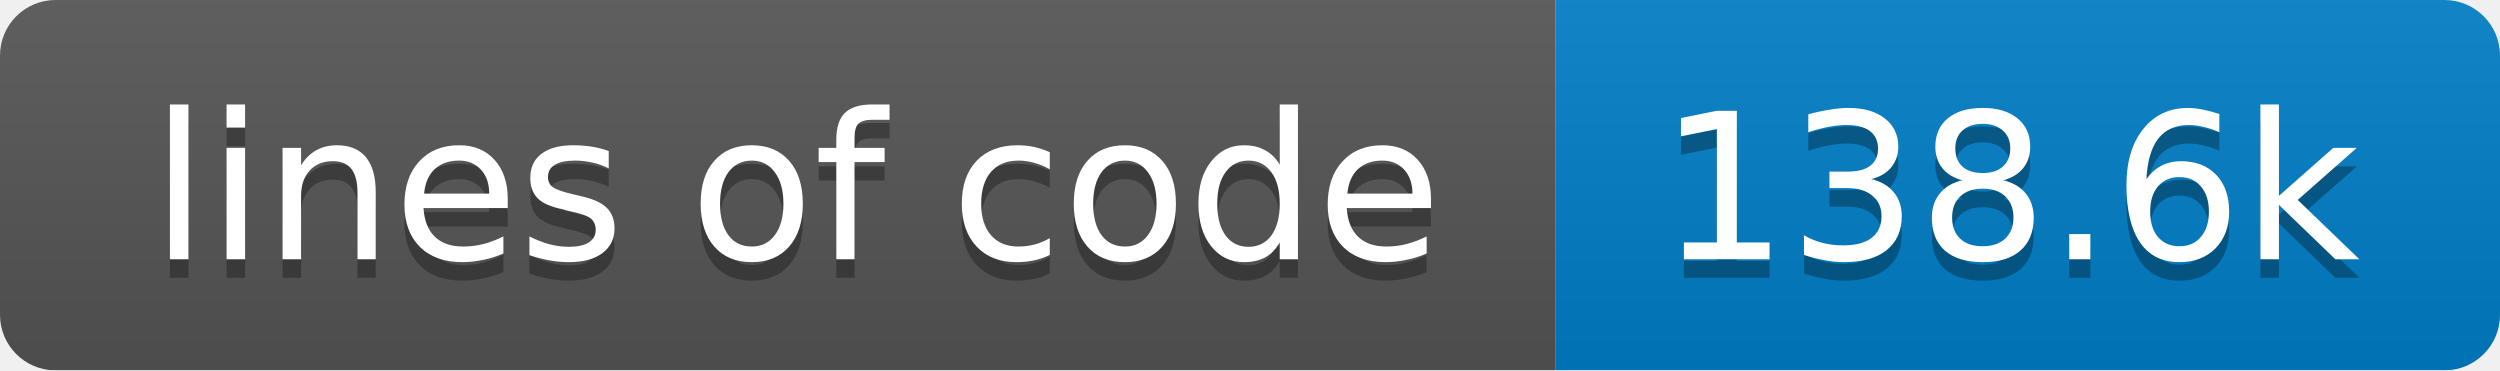
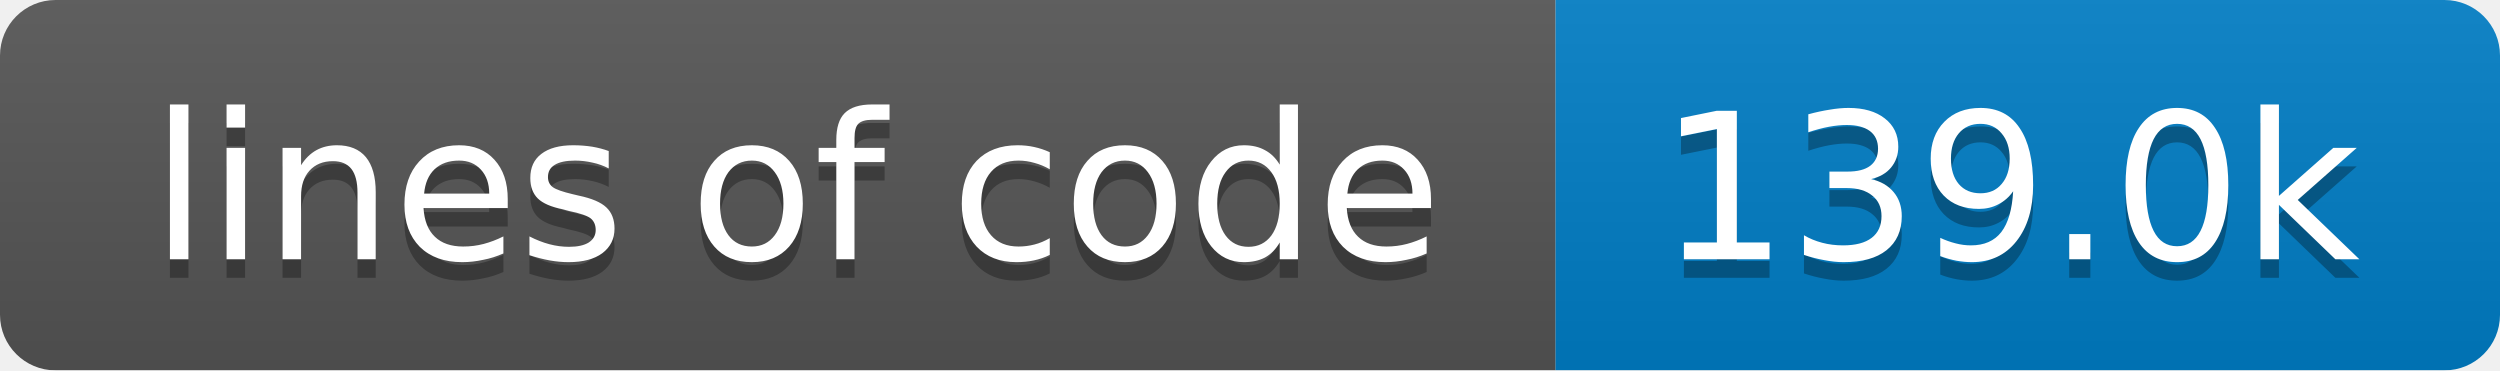
<svg xmlns="http://www.w3.org/2000/svg" width="135" height="20">
  <linearGradient id="smooth" x2="0" y2="100%">
    <stop offset="0" stop-color="#bbb" stop-opacity=".1" />
    <stop offset="1" stop-opacity=".1" />
  </linearGradient>
  <mask id="round">
    <rect width="135" height="20" rx="3" fill="#fff" />
  </mask>
  <g mask="url(#round)">
    <rect width="84" height="20" fill="#555" />
    <rect x="84" width="51" height="20" fill="#007ec6" />
    <rect width="135" height="20" fill="url(#smooth)" />
  </g>
  <g fill="#fff" text-anchor="middle" font-family="DejaVu Sans,Verdana,Geneva,sans-serif" font-size="11">
    <text x="43" y="15" fill="#010101" fill-opacity=".3">lines of code</text>
    <text x="43" y="14">lines of code</text>
-     <text x="108.5" y="15" fill="#010101" fill-opacity=".3">138.6k</text>
-     <text x="108.5" y="14">138.6k</text>
+     <text x="108.5" y="15" fill="#010101" fill-opacity=".3">139.0k</text>
+     <text x="108.5" y="14">139.0k</text>
  </g>
</svg>
